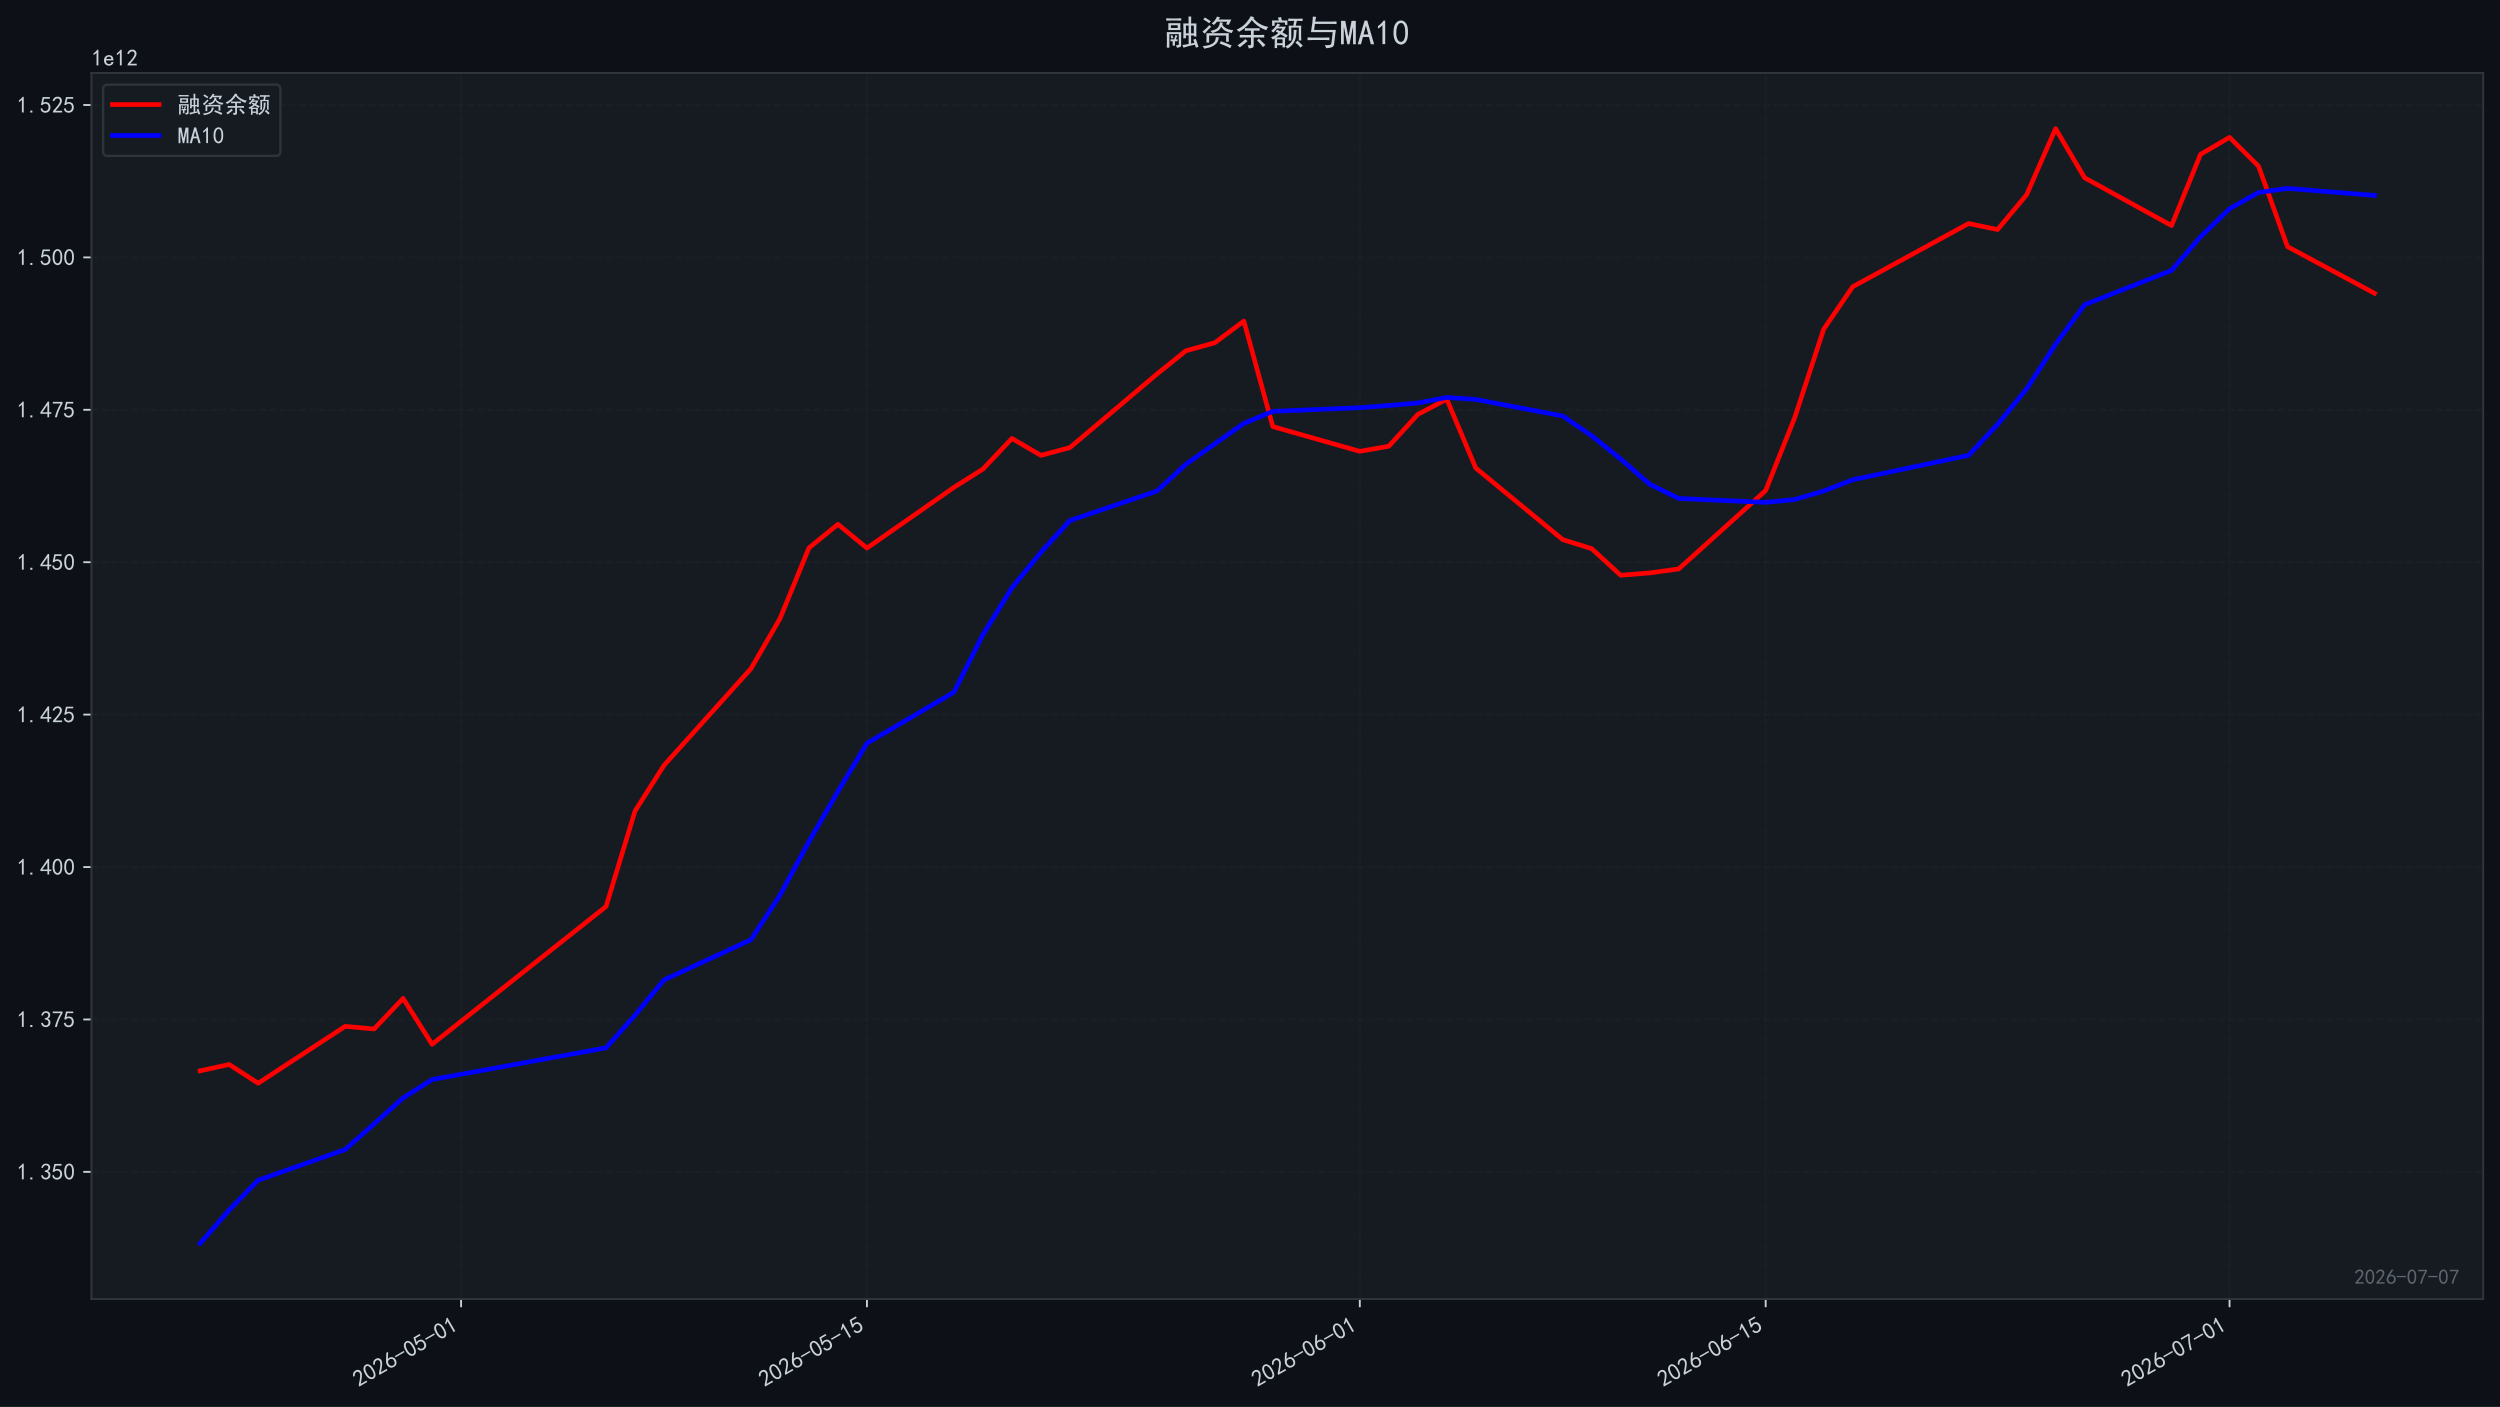
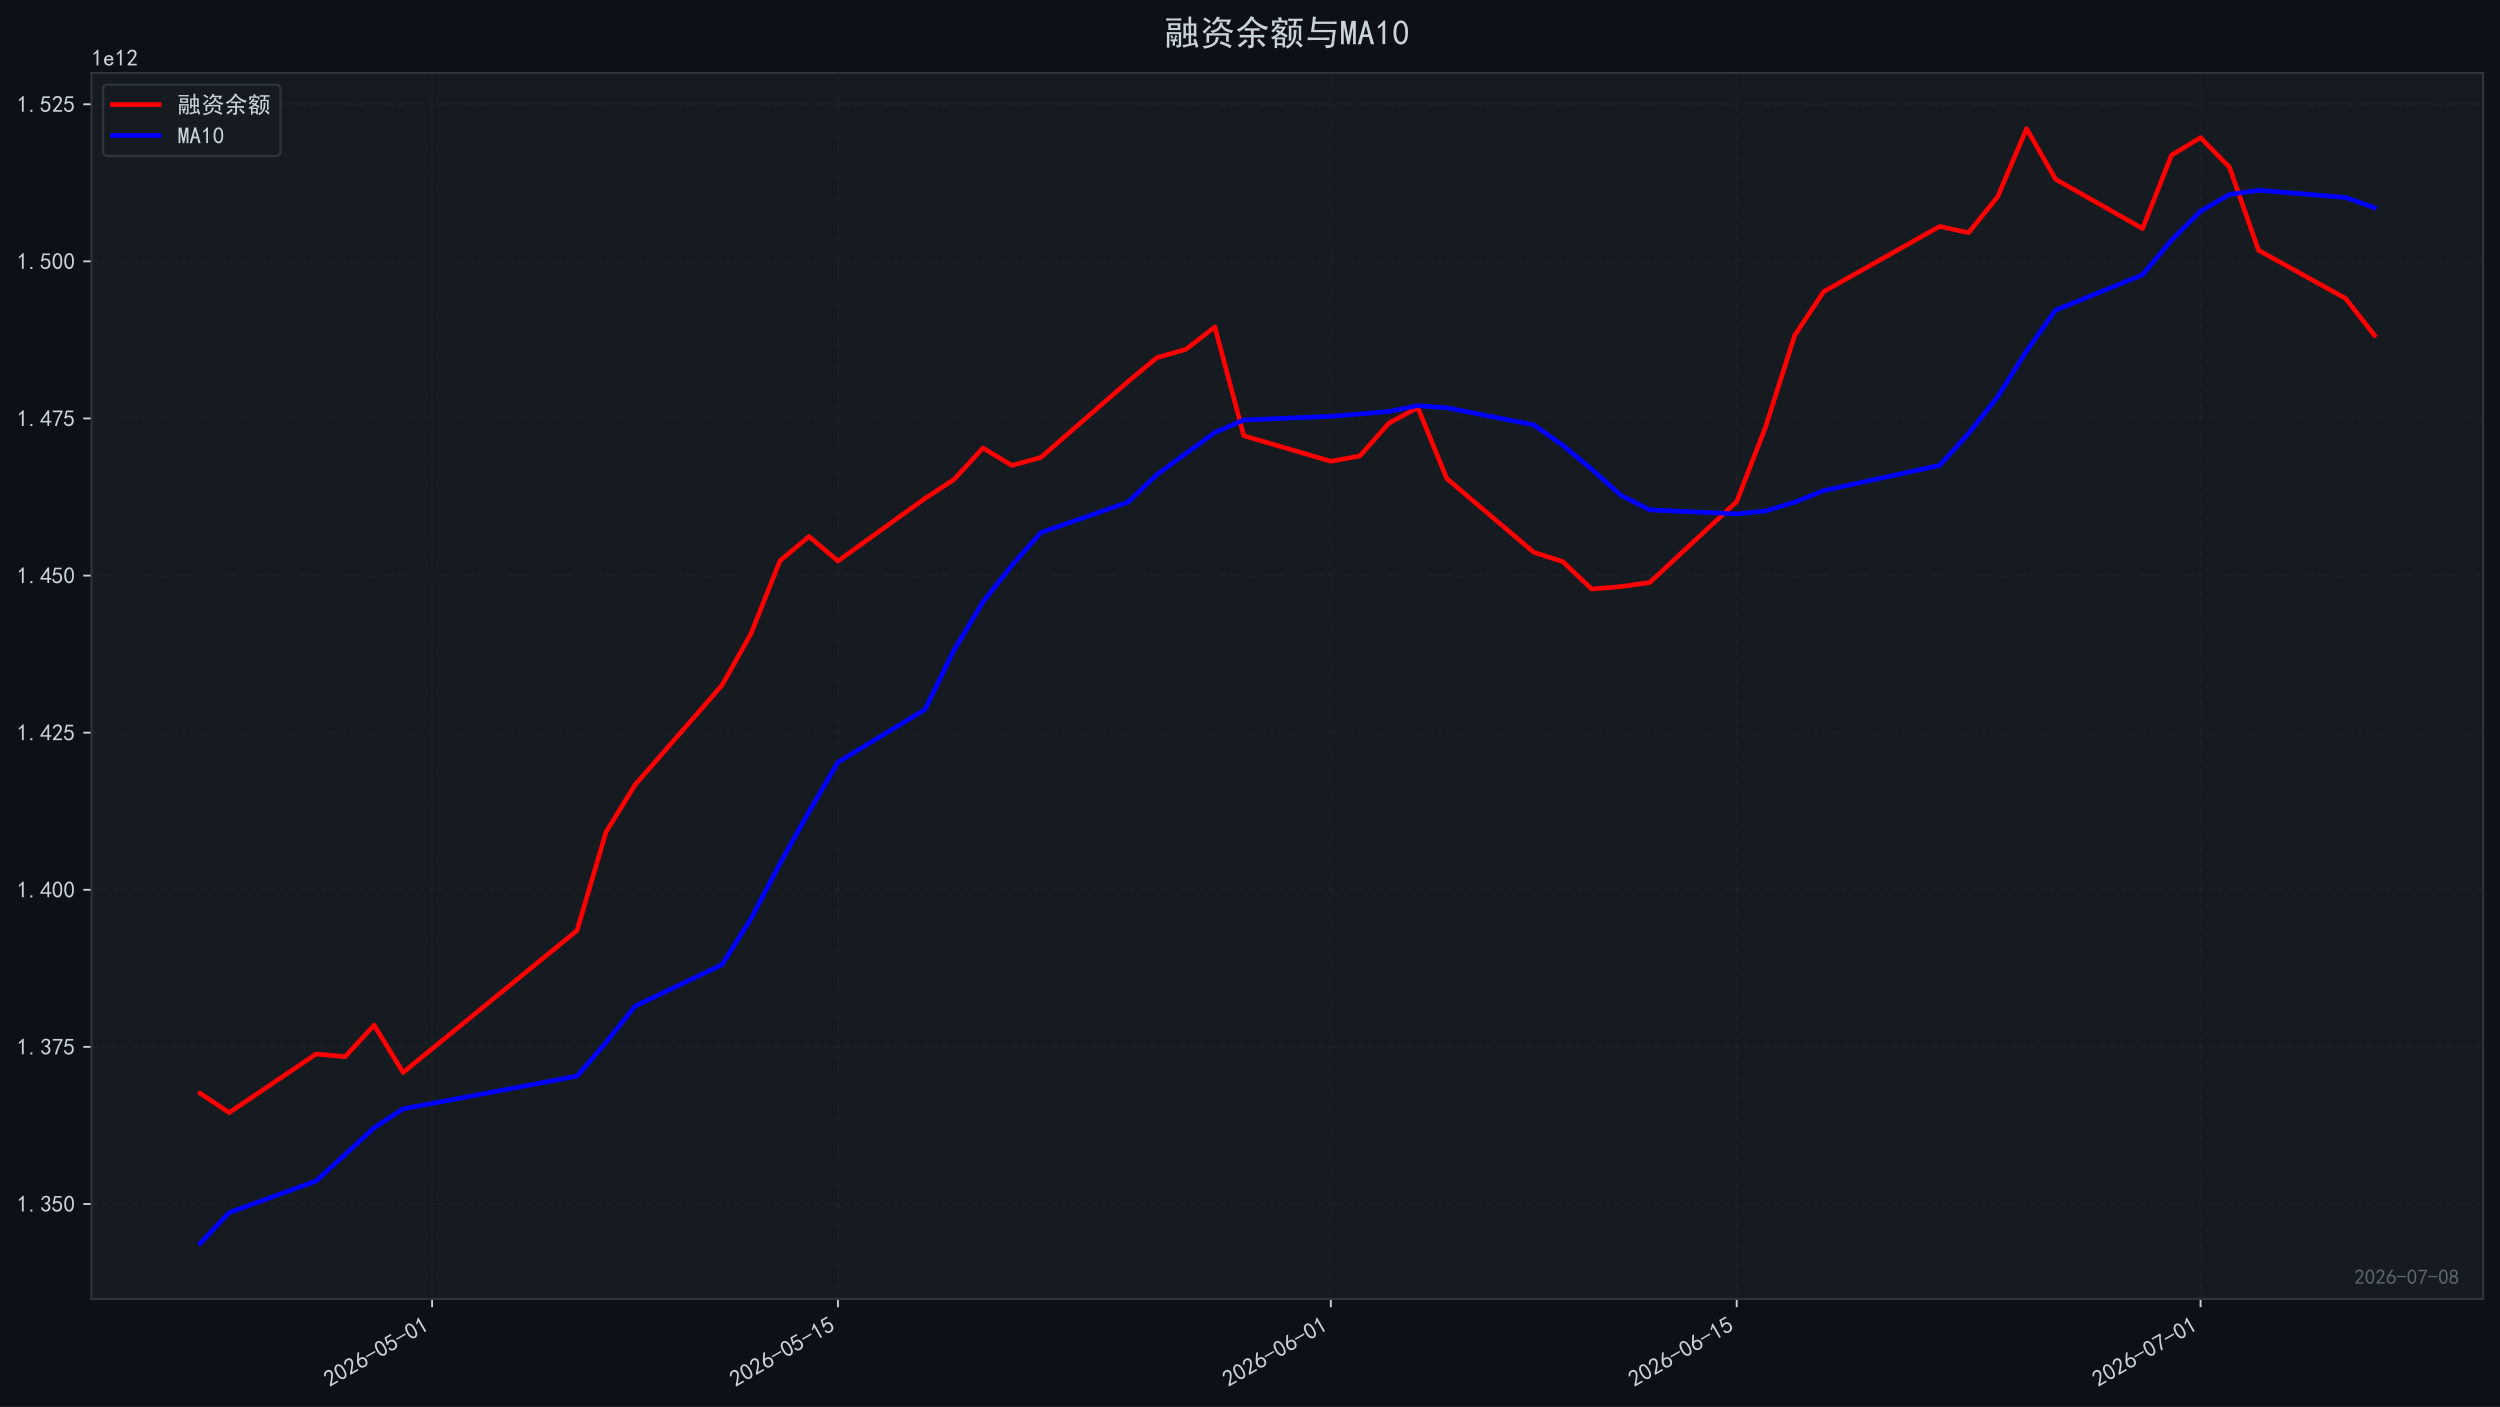
<svg xmlns="http://www.w3.org/2000/svg" xmlns:xlink="http://www.w3.org/1999/xlink" width="1071.68pt" height="603.107pt" viewBox="0 0 1071.68 603.107" version="1.1">
  <defs>
    <style type="text/css">*{stroke-linejoin: round; stroke-linecap: butt}</style>
  </defs>
  <g id="figure_1">
    <g id="patch_1">
      <path d="M 0 603.107  L 1071.68 603.107  L 1071.68 0  L 0 0  z " style="fill: #0d1117" />
    </g>
    <g id="axes_1">
      <g id="patch_2">
        <path d="M 39.2 556.87  L 1064.48 556.87  L 1064.48 31.27  L 39.2 31.27  z " style="fill: #161b22" />
      </g>
      <g id="matplotlib.axis_1">
        <g id="xtick_1">
          <g id="line2d_1">
-             <path d="M 197.652 556.87  L 197.652 31.27  " clip-path="url(#p2948c6547f)" style="fill: none; stroke-dasharray: 2.96,1.28; stroke-dashoffset: 0; stroke: #21262d; stroke-opacity: 0.4; stroke-width: 0.8" />
+             <path d="M 185.225 556.87  L 185.225 31.27  " clip-path="url(#p3006a26494)" style="fill: none; stroke-dasharray: 2.96,1.28; stroke-dashoffset: 0; stroke: #21262d; stroke-opacity: 0.4; stroke-width: 0.8" />
          </g>
          <g id="line2d_2">
            <defs>
-               <path id="m8c5a93d036" d="M 0 0  L 0 3.5  " style="stroke: #c9d1d9; stroke-width: 0.8" />
+               <path id="m20366bf30a" d="M 0 0  L 0 3.5  " style="stroke: #c9d1d9; stroke-width: 0.8" />
            </defs>
            <g>
-               <use xlink:href="#m8c5a93d036" x="197.652" y="556.87" style="fill: #c9d1d9; stroke: #c9d1d9; stroke-width: 0.8" />
+               <use xlink:href="#m20366bf30a" x="185.225" y="556.87" style="fill: #c9d1d9; stroke: #c9d1d9; stroke-width: 0.8" />
            </g>
          </g>
          <g id="text_1">
-             <g style="fill: #c9d1d9" transform="translate(153.7261 594.8242) rotate(-30) scale(0.1 -0.1)">
+             <g style="fill: #c9d1d9" transform="translate(141.2985 594.8242) rotate(-30) scale(0.1 -0.1)">
              <defs>
                <path id="SimHei-32" d="M 300 250  Q 325 625 650 925  Q 975 1225 1475 1862  Q 1975 2500 2125 2850  Q 2275 3200 2237 3450  Q 2200 3700 2000 3862  Q 1800 4025 1537 4000  Q 1275 3975 1037 3800  Q 800 3625 675 3275  L 200 3350  Q 400 3925 712 4187  Q 1025 4450 1450 4475  Q 1700 4500 1900 4462  Q 2100 4425 2312 4287  Q 2525 4150 2662 3875  Q 2800 3600 2762 3212  Q 2725 2825 2375 2287  Q 2025 1750 1025 600  L 2825 600  L 2825 150  L 300 150  L 300 250  z " transform="scale(0.015625)" />
                <path id="SimHei-30" d="M 225 2537  Q 250 3200 412 3587  Q 575 3975 875 4225  Q 1175 4475 1612 4475  Q 2050 4475 2375 4112  Q 2700 3750 2800 3200  Q 2900 2650 2862 1937  Q 2825 1225 2612 775  Q 2400 325 1975 150  Q 1550 -25 1125 187  Q 700 400 525 750  Q 350 1100 275 1487  Q 200 1875 225 2537  z M 750 2687  Q 675 2000 800 1462  Q 925 925 1212 700  Q 1500 475 1800 612  Q 2100 750 2237 1162  Q 2375 1575 2375 2062  Q 2375 2550 2337 2950  Q 2300 3350 2112 3675  Q 1925 4000 1612 4012  Q 1300 4025 1062 3700  Q 825 3375 750 2687  z " transform="scale(0.015625)" />
                <path id="SimHei-36" d="M 250 1612  Q 275 1975 387 2225  Q 500 2475 725 2850  L 1750 4450  L 2325 4450  L 1275 2800  Q 1950 2975 2350 2750  Q 2750 2525 2887 2237  Q 3025 1950 3037 1612  Q 3050 1275 2937 950  Q 2825 625 2537 362  Q 2250 100 1737 75  Q 1225 50 862 262  Q 500 475 362 862  Q 225 1250 250 1612  z M 1025 787  Q 1250 550 1625 525  Q 2000 500 2250 775  Q 2500 1050 2500 1575  Q 2500 2100 2187 2300  Q 1875 2500 1487 2450  Q 1100 2400 925 2075  Q 750 1750 775 1387  Q 800 1025 1025 787  z " transform="scale(0.015625)" />
                <path id="SimHei-2d" d="M 2975 2125  L 125 2125  L 125 2525  L 2975 2525  L 2975 2125  z " transform="scale(0.015625)" />
                <path id="SimHei-35" d="M 550 1325  Q 725 650 1150 575  Q 1575 500 1837 662  Q 2100 825 2212 1087  Q 2325 1350 2312 1675  Q 2300 2000 2137 2225  Q 1975 2450 1725 2525  Q 1475 2600 1162 2525  Q 850 2450 650 2175  L 225 2225  Q 275 2375 700 4375  L 2675 4375  L 2675 3925  L 1075 3925  Q 950 3250 825 2850  Q 1200 3025 1525 3012  Q 1850 3000 2150 2862  Q 2450 2725 2587 2487  Q 2725 2250 2787 2012  Q 2850 1775 2837 1500  Q 2825 1225 2725 937  Q 2625 650 2425 462  Q 2225 275 1937 162  Q 1650 50 1275 75  Q 900 100 562 350  Q 225 600 100 1200  L 550 1325  z " transform="scale(0.015625)" />
                <path id="SimHei-31" d="M 1400 3600  Q 1075 3275 575 2975  L 575 3450  Q 1200 3875 1600 4450  L 1900 4450  L 1900 150  L 1400 150  L 1400 3600  z " transform="scale(0.015625)" />
              </defs>
              <use xlink:href="#SimHei-32" />
              <use xlink:href="#SimHei-30" transform="translate(50 0)" />
              <use xlink:href="#SimHei-32" transform="translate(100 0)" />
              <use xlink:href="#SimHei-36" transform="translate(150 0)" />
              <use xlink:href="#SimHei-2d" transform="translate(200 0)" />
              <use xlink:href="#SimHei-30" transform="translate(250 0)" />
              <use xlink:href="#SimHei-35" transform="translate(300 0)" />
              <use xlink:href="#SimHei-2d" transform="translate(350 0)" />
              <use xlink:href="#SimHei-30" transform="translate(400 0)" />
              <use xlink:href="#SimHei-31" transform="translate(450 0)" />
            </g>
          </g>
        </g>
        <g id="xtick_2">
          <g id="line2d_3">
-             <path d="M 371.639 556.87  L 371.639 31.27  " clip-path="url(#p2948c6547f)" style="fill: none; stroke-dasharray: 2.96,1.28; stroke-dashoffset: 0; stroke: #21262d; stroke-opacity: 0.4; stroke-width: 0.8" />
+             <path d="M 359.212 556.87  L 359.212 31.27  " clip-path="url(#p3006a26494)" style="fill: none; stroke-dasharray: 2.96,1.28; stroke-dashoffset: 0; stroke: #21262d; stroke-opacity: 0.4; stroke-width: 0.8" />
          </g>
          <g id="line2d_4">
            <g>
-               <use xlink:href="#m8c5a93d036" x="371.639" y="556.87" style="fill: #c9d1d9; stroke: #c9d1d9; stroke-width: 0.8" />
+               <use xlink:href="#m20366bf30a" x="359.212" y="556.87" style="fill: #c9d1d9; stroke: #c9d1d9; stroke-width: 0.8" />
            </g>
          </g>
          <g id="text_2">
-             <g style="fill: #c9d1d9" transform="translate(327.713 594.8242) rotate(-30) scale(0.1 -0.1)">
+             <g style="fill: #c9d1d9" transform="translate(315.2854 594.8242) rotate(-30) scale(0.1 -0.1)">
              <use xlink:href="#SimHei-32" />
              <use xlink:href="#SimHei-30" transform="translate(50 0)" />
              <use xlink:href="#SimHei-32" transform="translate(100 0)" />
              <use xlink:href="#SimHei-36" transform="translate(150 0)" />
              <use xlink:href="#SimHei-2d" transform="translate(200 0)" />
              <use xlink:href="#SimHei-30" transform="translate(250 0)" />
              <use xlink:href="#SimHei-35" transform="translate(300 0)" />
              <use xlink:href="#SimHei-2d" transform="translate(350 0)" />
              <use xlink:href="#SimHei-31" transform="translate(400 0)" />
              <use xlink:href="#SimHei-35" transform="translate(450 0)" />
            </g>
          </g>
        </g>
        <g id="xtick_3">
          <g id="line2d_5">
-             <path d="M 582.909 556.87  L 582.909 31.27  " clip-path="url(#p2948c6547f)" style="fill: none; stroke-dasharray: 2.96,1.28; stroke-dashoffset: 0; stroke: #21262d; stroke-opacity: 0.4; stroke-width: 0.8" />
+             <path d="M 570.481 556.87  L 570.481 31.27  " clip-path="url(#p3006a26494)" style="fill: none; stroke-dasharray: 2.96,1.28; stroke-dashoffset: 0; stroke: #21262d; stroke-opacity: 0.4; stroke-width: 0.8" />
          </g>
          <g id="line2d_6">
            <g>
-               <use xlink:href="#m8c5a93d036" x="582.909" y="556.87" style="fill: #c9d1d9; stroke: #c9d1d9; stroke-width: 0.8" />
+               <use xlink:href="#m20366bf30a" x="570.481" y="556.87" style="fill: #c9d1d9; stroke: #c9d1d9; stroke-width: 0.8" />
            </g>
          </g>
          <g id="text_3">
-             <g style="fill: #c9d1d9" transform="translate(538.9828 594.8242) rotate(-30) scale(0.1 -0.1)">
+             <g style="fill: #c9d1d9" transform="translate(526.5552 594.8242) rotate(-30) scale(0.1 -0.1)">
              <use xlink:href="#SimHei-32" />
              <use xlink:href="#SimHei-30" transform="translate(50 0)" />
              <use xlink:href="#SimHei-32" transform="translate(100 0)" />
              <use xlink:href="#SimHei-36" transform="translate(150 0)" />
              <use xlink:href="#SimHei-2d" transform="translate(200 0)" />
              <use xlink:href="#SimHei-30" transform="translate(250 0)" />
              <use xlink:href="#SimHei-36" transform="translate(300 0)" />
              <use xlink:href="#SimHei-2d" transform="translate(350 0)" />
              <use xlink:href="#SimHei-30" transform="translate(400 0)" />
              <use xlink:href="#SimHei-31" transform="translate(450 0)" />
            </g>
          </g>
        </g>
        <g id="xtick_4">
          <g id="line2d_7">
-             <path d="M 756.896 556.87  L 756.896 31.27  " clip-path="url(#p2948c6547f)" style="fill: none; stroke-dasharray: 2.96,1.28; stroke-dashoffset: 0; stroke: #21262d; stroke-opacity: 0.4; stroke-width: 0.8" />
+             <path d="M 744.468 556.87  L 744.468 31.27  " clip-path="url(#p3006a26494)" style="fill: none; stroke-dasharray: 2.96,1.28; stroke-dashoffset: 0; stroke: #21262d; stroke-opacity: 0.4; stroke-width: 0.8" />
          </g>
          <g id="line2d_8">
            <g>
-               <use xlink:href="#m8c5a93d036" x="756.896" y="556.87" style="fill: #c9d1d9; stroke: #c9d1d9; stroke-width: 0.8" />
+               <use xlink:href="#m20366bf30a" x="744.468" y="556.87" style="fill: #c9d1d9; stroke: #c9d1d9; stroke-width: 0.8" />
            </g>
          </g>
          <g id="text_4">
-             <g style="fill: #c9d1d9" transform="translate(712.9697 594.8242) rotate(-30) scale(0.1 -0.1)">
+             <g style="fill: #c9d1d9" transform="translate(700.5421 594.8242) rotate(-30) scale(0.1 -0.1)">
              <use xlink:href="#SimHei-32" />
              <use xlink:href="#SimHei-30" transform="translate(50 0)" />
              <use xlink:href="#SimHei-32" transform="translate(100 0)" />
              <use xlink:href="#SimHei-36" transform="translate(150 0)" />
              <use xlink:href="#SimHei-2d" transform="translate(200 0)" />
              <use xlink:href="#SimHei-30" transform="translate(250 0)" />
              <use xlink:href="#SimHei-36" transform="translate(300 0)" />
              <use xlink:href="#SimHei-2d" transform="translate(350 0)" />
              <use xlink:href="#SimHei-31" transform="translate(400 0)" />
              <use xlink:href="#SimHei-35" transform="translate(450 0)" />
            </g>
          </g>
        </g>
        <g id="xtick_5">
          <g id="line2d_9">
-             <path d="M 955.738 556.87  L 955.738 31.27  " clip-path="url(#p2948c6547f)" style="fill: none; stroke-dasharray: 2.96,1.28; stroke-dashoffset: 0; stroke: #21262d; stroke-opacity: 0.4; stroke-width: 0.8" />
+             <path d="M 943.311 556.87  L 943.311 31.27  " clip-path="url(#p3006a26494)" style="fill: none; stroke-dasharray: 2.96,1.28; stroke-dashoffset: 0; stroke: #21262d; stroke-opacity: 0.4; stroke-width: 0.8" />
          </g>
          <g id="line2d_10">
            <g>
-               <use xlink:href="#m8c5a93d036" x="955.738" y="556.87" style="fill: #c9d1d9; stroke: #c9d1d9; stroke-width: 0.8" />
+               <use xlink:href="#m20366bf30a" x="943.311" y="556.87" style="fill: #c9d1d9; stroke: #c9d1d9; stroke-width: 0.8" />
            </g>
          </g>
          <g id="text_5">
-             <g style="fill: #c9d1d9" transform="translate(911.8119 594.8242) rotate(-30) scale(0.1 -0.1)">
+             <g style="fill: #c9d1d9" transform="translate(899.3843 594.8242) rotate(-30) scale(0.1 -0.1)">
              <defs>
                <path id="SimHei-37" d="M 850 150  Q 1300 2050 2425 3925  L 275 3925  L 275 4375  L 2950 4375  L 2950 3950  Q 1775 2050 1400 150  L 850 150  z " transform="scale(0.015625)" />
              </defs>
              <use xlink:href="#SimHei-32" />
              <use xlink:href="#SimHei-30" transform="translate(50 0)" />
              <use xlink:href="#SimHei-32" transform="translate(100 0)" />
              <use xlink:href="#SimHei-36" transform="translate(150 0)" />
              <use xlink:href="#SimHei-2d" transform="translate(200 0)" />
              <use xlink:href="#SimHei-30" transform="translate(250 0)" />
              <use xlink:href="#SimHei-37" transform="translate(300 0)" />
              <use xlink:href="#SimHei-2d" transform="translate(350 0)" />
              <use xlink:href="#SimHei-30" transform="translate(400 0)" />
              <use xlink:href="#SimHei-31" transform="translate(450 0)" />
            </g>
          </g>
        </g>
      </g>
      <g id="matplotlib.axis_2">
        <g id="ytick_1">
          <g id="line2d_11">
-             <path d="M 39.2 502.344  L 1064.48 502.344  " clip-path="url(#p2948c6547f)" style="fill: none; stroke-dasharray: 2.96,1.28; stroke-dashoffset: 0; stroke: #21262d; stroke-opacity: 0.4; stroke-width: 0.8" />
+             <path d="M 39.2 516.114  L 1064.48 516.114  " clip-path="url(#p3006a26494)" style="fill: none; stroke-dasharray: 2.96,1.28; stroke-dashoffset: 0; stroke: #21262d; stroke-opacity: 0.4; stroke-width: 0.8" />
          </g>
          <g id="line2d_12">
            <defs>
-               <path id="m6e442c3721" d="M 0 0  L -3.5 0  " style="stroke: #c9d1d9; stroke-width: 0.8" />
+               <path id="m636560d47c" d="M 0 0  L -3.5 0  " style="stroke: #c9d1d9; stroke-width: 0.8" />
            </defs>
            <g>
-               <use xlink:href="#m6e442c3721" x="39.2" y="502.344" style="fill: #c9d1d9; stroke: #c9d1d9; stroke-width: 0.8" />
+               <use xlink:href="#m636560d47c" x="39.2" y="516.114" style="fill: #c9d1d9; stroke: #c9d1d9; stroke-width: 0.8" />
            </g>
          </g>
          <g id="text_6">
-             <g style="fill: #c9d1d9" transform="translate(7.2 505.7811) scale(0.1 -0.1)">
+             <g style="fill: #c9d1d9" transform="translate(7.2 519.5511) scale(0.1 -0.1)">
              <defs>
                <path id="SimHei-2e" d="M 1075 125  L 500 125  L 500 675  L 1075 675  L 1075 125  z " transform="scale(0.015625)" />
                <path id="SimHei-33" d="M 250 1225  L 700 1300  Q 800 975 1025 762  Q 1250 550 1587 562  Q 1925 575 2125 837  Q 2325 1100 2300 1437  Q 2275 1775 2037 1962  Q 1800 2150 1275 2225  L 1275 2550  Q 1800 2600 2037 2825  Q 2275 3050 2250 3412  Q 2225 3775 1925 3937  Q 1625 4100 1287 3975  Q 950 3850 750 3275  L 300 3350  Q 450 3800 712 4100  Q 975 4400 1425 4450  Q 1875 4500 2212 4337  Q 2550 4175 2687 3837  Q 2825 3500 2725 3100  Q 2625 2700 2150 2400  Q 2500 2250 2687 1950  Q 2875 1650 2812 1162  Q 2750 675 2375 375  Q 2000 75 1525 87  Q 1050 100 700 387  Q 350 675 250 1225  z " transform="scale(0.015625)" />
              </defs>
              <use xlink:href="#SimHei-31" />
              <use xlink:href="#SimHei-2e" transform="translate(50 0)" />
              <use xlink:href="#SimHei-33" transform="translate(100 0)" />
              <use xlink:href="#SimHei-35" transform="translate(150 0)" />
              <use xlink:href="#SimHei-30" transform="translate(200 0)" />
            </g>
          </g>
        </g>
        <g id="ytick_2">
          <g id="line2d_13">
-             <path d="M 39.2 437.01  L 1064.48 437.01  " clip-path="url(#p2948c6547f)" style="fill: none; stroke-dasharray: 2.96,1.28; stroke-dashoffset: 0; stroke: #21262d; stroke-opacity: 0.4; stroke-width: 0.8" />
+             <path d="M 39.2 448.768  L 1064.48 448.768  " clip-path="url(#p3006a26494)" style="fill: none; stroke-dasharray: 2.96,1.28; stroke-dashoffset: 0; stroke: #21262d; stroke-opacity: 0.4; stroke-width: 0.8" />
          </g>
          <g id="line2d_14">
            <g>
-               <use xlink:href="#m6e442c3721" x="39.2" y="437.01" style="fill: #c9d1d9; stroke: #c9d1d9; stroke-width: 0.8" />
+               <use xlink:href="#m636560d47c" x="39.2" y="448.768" style="fill: #c9d1d9; stroke: #c9d1d9; stroke-width: 0.8" />
            </g>
          </g>
          <g id="text_7">
-             <g style="fill: #c9d1d9" transform="translate(7.2 440.4471) scale(0.1 -0.1)">
+             <g style="fill: #c9d1d9" transform="translate(7.2 452.2053) scale(0.1 -0.1)">
              <use xlink:href="#SimHei-31" />
              <use xlink:href="#SimHei-2e" transform="translate(50 0)" />
              <use xlink:href="#SimHei-33" transform="translate(100 0)" />
              <use xlink:href="#SimHei-37" transform="translate(150 0)" />
              <use xlink:href="#SimHei-35" transform="translate(200 0)" />
            </g>
          </g>
        </g>
        <g id="ytick_3">
          <g id="line2d_15">
-             <path d="M 39.2 371.676  L 1064.48 371.676  " clip-path="url(#p2948c6547f)" style="fill: none; stroke-dasharray: 2.96,1.28; stroke-dashoffset: 0; stroke: #21262d; stroke-opacity: 0.4; stroke-width: 0.8" />
+             <path d="M 39.2 381.422  L 1064.48 381.422  " clip-path="url(#p3006a26494)" style="fill: none; stroke-dasharray: 2.96,1.28; stroke-dashoffset: 0; stroke: #21262d; stroke-opacity: 0.4; stroke-width: 0.8" />
          </g>
          <g id="line2d_16">
            <g>
-               <use xlink:href="#m6e442c3721" x="39.2" y="371.676" style="fill: #c9d1d9; stroke: #c9d1d9; stroke-width: 0.8" />
+               <use xlink:href="#m636560d47c" x="39.2" y="381.422" style="fill: #c9d1d9; stroke: #c9d1d9; stroke-width: 0.8" />
            </g>
          </g>
          <g id="text_8">
-             <g style="fill: #c9d1d9" transform="translate(7.2 375.1132) scale(0.1 -0.1)">
+             <g style="fill: #c9d1d9" transform="translate(7.2 384.8595) scale(0.1 -0.1)">
              <defs>
                <path id="SimHei-34" d="M 2000 1100  L 75 1100  L 75 1525  L 2100 4450  L 2475 4450  L 2475 1525  L 3075 1525  L 3075 1100  L 2475 1100  L 2475 150  L 2000 150  L 2000 1100  z M 2000 1525  L 2000 3500  L 600 1525  L 2000 1525  z " transform="scale(0.015625)" />
              </defs>
              <use xlink:href="#SimHei-31" />
              <use xlink:href="#SimHei-2e" transform="translate(50 0)" />
              <use xlink:href="#SimHei-34" transform="translate(100 0)" />
              <use xlink:href="#SimHei-30" transform="translate(150 0)" />
              <use xlink:href="#SimHei-30" transform="translate(200 0)" />
            </g>
          </g>
        </g>
        <g id="ytick_4">
          <g id="line2d_17">
-             <path d="M 39.2 306.342  L 1064.48 306.342  " clip-path="url(#p2948c6547f)" style="fill: none; stroke-dasharray: 2.96,1.28; stroke-dashoffset: 0; stroke: #21262d; stroke-opacity: 0.4; stroke-width: 0.8" />
+             <path d="M 39.2 314.076  L 1064.48 314.076  " clip-path="url(#p3006a26494)" style="fill: none; stroke-dasharray: 2.96,1.28; stroke-dashoffset: 0; stroke: #21262d; stroke-opacity: 0.4; stroke-width: 0.8" />
          </g>
          <g id="line2d_18">
            <g>
-               <use xlink:href="#m6e442c3721" x="39.2" y="306.342" style="fill: #c9d1d9; stroke: #c9d1d9; stroke-width: 0.8" />
+               <use xlink:href="#m636560d47c" x="39.2" y="314.076" style="fill: #c9d1d9; stroke: #c9d1d9; stroke-width: 0.8" />
            </g>
          </g>
          <g id="text_9">
-             <g style="fill: #c9d1d9" transform="translate(7.2 309.7792) scale(0.1 -0.1)">
+             <g style="fill: #c9d1d9" transform="translate(7.2 317.5138) scale(0.1 -0.1)">
              <use xlink:href="#SimHei-31" />
              <use xlink:href="#SimHei-2e" transform="translate(50 0)" />
              <use xlink:href="#SimHei-34" transform="translate(100 0)" />
              <use xlink:href="#SimHei-32" transform="translate(150 0)" />
              <use xlink:href="#SimHei-35" transform="translate(200 0)" />
            </g>
          </g>
        </g>
        <g id="ytick_5">
          <g id="line2d_19">
-             <path d="M 39.2 241.008  L 1064.48 241.008  " clip-path="url(#p2948c6547f)" style="fill: none; stroke-dasharray: 2.96,1.28; stroke-dashoffset: 0; stroke: #21262d; stroke-opacity: 0.4; stroke-width: 0.8" />
+             <path d="M 39.2 246.731  L 1064.48 246.731  " clip-path="url(#p3006a26494)" style="fill: none; stroke-dasharray: 2.96,1.28; stroke-dashoffset: 0; stroke: #21262d; stroke-opacity: 0.4; stroke-width: 0.8" />
          </g>
          <g id="line2d_20">
            <g>
-               <use xlink:href="#m6e442c3721" x="39.2" y="241.008" style="fill: #c9d1d9; stroke: #c9d1d9; stroke-width: 0.8" />
+               <use xlink:href="#m636560d47c" x="39.2" y="246.731" style="fill: #c9d1d9; stroke: #c9d1d9; stroke-width: 0.8" />
            </g>
          </g>
          <g id="text_10">
-             <g style="fill: #c9d1d9" transform="translate(7.2 244.4453) scale(0.1 -0.1)">
+             <g style="fill: #c9d1d9" transform="translate(7.2 250.168) scale(0.1 -0.1)">
              <use xlink:href="#SimHei-31" />
              <use xlink:href="#SimHei-2e" transform="translate(50 0)" />
              <use xlink:href="#SimHei-34" transform="translate(100 0)" />
              <use xlink:href="#SimHei-35" transform="translate(150 0)" />
              <use xlink:href="#SimHei-30" transform="translate(200 0)" />
            </g>
          </g>
        </g>
        <g id="ytick_6">
          <g id="line2d_21">
-             <path d="M 39.2 175.674  L 1064.48 175.674  " clip-path="url(#p2948c6547f)" style="fill: none; stroke-dasharray: 2.96,1.28; stroke-dashoffset: 0; stroke: #21262d; stroke-opacity: 0.4; stroke-width: 0.8" />
+             <path d="M 39.2 179.385  L 1064.48 179.385  " clip-path="url(#p3006a26494)" style="fill: none; stroke-dasharray: 2.96,1.28; stroke-dashoffset: 0; stroke: #21262d; stroke-opacity: 0.4; stroke-width: 0.8" />
          </g>
          <g id="line2d_22">
            <g>
-               <use xlink:href="#m6e442c3721" x="39.2" y="175.674" style="fill: #c9d1d9; stroke: #c9d1d9; stroke-width: 0.8" />
+               <use xlink:href="#m636560d47c" x="39.2" y="179.385" style="fill: #c9d1d9; stroke: #c9d1d9; stroke-width: 0.8" />
            </g>
          </g>
          <g id="text_11">
-             <g style="fill: #c9d1d9" transform="translate(7.2 179.1113) scale(0.1 -0.1)">
+             <g style="fill: #c9d1d9" transform="translate(7.2 182.8222) scale(0.1 -0.1)">
              <use xlink:href="#SimHei-31" />
              <use xlink:href="#SimHei-2e" transform="translate(50 0)" />
              <use xlink:href="#SimHei-34" transform="translate(100 0)" />
              <use xlink:href="#SimHei-37" transform="translate(150 0)" />
              <use xlink:href="#SimHei-35" transform="translate(200 0)" />
            </g>
          </g>
        </g>
        <g id="ytick_7">
          <g id="line2d_23">
-             <path d="M 39.2 110.34  L 1064.48 110.34  " clip-path="url(#p2948c6547f)" style="fill: none; stroke-dasharray: 2.96,1.28; stroke-dashoffset: 0; stroke: #21262d; stroke-opacity: 0.4; stroke-width: 0.8" />
+             <path d="M 39.2 112.039  L 1064.48 112.039  " clip-path="url(#p3006a26494)" style="fill: none; stroke-dasharray: 2.96,1.28; stroke-dashoffset: 0; stroke: #21262d; stroke-opacity: 0.4; stroke-width: 0.8" />
          </g>
          <g id="line2d_24">
            <g>
-               <use xlink:href="#m6e442c3721" x="39.2" y="110.34" style="fill: #c9d1d9; stroke: #c9d1d9; stroke-width: 0.8" />
+               <use xlink:href="#m636560d47c" x="39.2" y="112.039" style="fill: #c9d1d9; stroke: #c9d1d9; stroke-width: 0.8" />
            </g>
          </g>
          <g id="text_12">
-             <g style="fill: #c9d1d9" transform="translate(7.2 113.7774) scale(0.1 -0.1)">
+             <g style="fill: #c9d1d9" transform="translate(7.2 115.4765) scale(0.1 -0.1)">
              <use xlink:href="#SimHei-31" />
              <use xlink:href="#SimHei-2e" transform="translate(50 0)" />
              <use xlink:href="#SimHei-35" transform="translate(100 0)" />
              <use xlink:href="#SimHei-30" transform="translate(150 0)" />
              <use xlink:href="#SimHei-30" transform="translate(200 0)" />
            </g>
          </g>
        </g>
        <g id="ytick_8">
          <g id="line2d_25">
-             <path d="M 39.2 45.006  L 1064.48 45.006  " clip-path="url(#p2948c6547f)" style="fill: none; stroke-dasharray: 2.96,1.28; stroke-dashoffset: 0; stroke: #21262d; stroke-opacity: 0.4; stroke-width: 0.8" />
+             <path d="M 39.2 44.693  L 1064.48 44.693  " clip-path="url(#p3006a26494)" style="fill: none; stroke-dasharray: 2.96,1.28; stroke-dashoffset: 0; stroke: #21262d; stroke-opacity: 0.4; stroke-width: 0.8" />
          </g>
          <g id="line2d_26">
            <g>
-               <use xlink:href="#m6e442c3721" x="39.2" y="45.006" style="fill: #c9d1d9; stroke: #c9d1d9; stroke-width: 0.8" />
+               <use xlink:href="#m636560d47c" x="39.2" y="44.693" style="fill: #c9d1d9; stroke: #c9d1d9; stroke-width: 0.8" />
            </g>
          </g>
          <g id="text_13">
-             <g style="fill: #c9d1d9" transform="translate(7.2 48.44343) scale(0.1 -0.1)">
+             <g style="fill: #c9d1d9" transform="translate(7.2 48.13072) scale(0.1 -0.1)">
              <use xlink:href="#SimHei-31" />
              <use xlink:href="#SimHei-2e" transform="translate(50 0)" />
              <use xlink:href="#SimHei-35" transform="translate(100 0)" />
              <use xlink:href="#SimHei-32" transform="translate(150 0)" />
              <use xlink:href="#SimHei-35" transform="translate(200 0)" />
            </g>
          </g>
        </g>
        <g id="text_14">
          <g style="fill: #c9d1d9" transform="translate(39.2 28.27031) scale(0.1 -0.1)">
            <defs>
              <path id="SimHei-65" d="M 2850 1075  Q 2800 625 2450 350  Q 2100 75 1625 75  Q 1025 75 637 462  Q 250 850 250 1525  Q 250 2200 637 2587  Q 1025 2975 1625 2975  Q 2150 2975 2487 2637  Q 2825 2300 2825 1525  L 800 1525  Q 800 975 1037 750  Q 1275 525 1625 525  Q 1900 525 2075 662  Q 2250 800 2300 1075  L 2850 1075  z M 2250 1925  Q 2200 2275 2025 2412  Q 1850 2550 1575 2550  Q 1325 2550 1125 2412  Q 925 2275 825 1925  L 2250 1925  z " transform="scale(0.015625)" />
            </defs>
            <use xlink:href="#SimHei-31" />
            <use xlink:href="#SimHei-65" transform="translate(50 0)" />
            <use xlink:href="#SimHei-31" transform="translate(100 0)" />
            <use xlink:href="#SimHei-32" transform="translate(150 0)" />
          </g>
        </g>
      </g>
      <g id="line2d_27">
-         <path d="M 85.804 459.029  L 98.231 456.317  L 110.659 464.346  L 147.942 439.972  L 160.369 441.086  L 172.797 427.983  L 185.225 447.65  L 259.791 388.59  L 272.218 347.659  L 284.646 328.064  L 321.929 286.608  L 334.356 265.163  L 346.784 234.856  L 359.212 224.755  L 371.639 234.947  L 408.922 208.923  L 421.35 201.079  L 433.777 187.951  L 446.205 195.202  L 458.633 191.873  L 495.916 160.367  L 508.343 150.381  L 520.771 146.912  L 533.199 137.642  L 545.626 182.87  L 582.909 193.473  L 595.337 191.29  L 607.764 177.649  L 620.192 171.118  L 632.62 200.64  L 669.903 231.329  L 682.33 235.2  L 694.758 246.606  L 707.185 245.59  L 719.613 243.894  L 756.896 210.256  L 769.324 179.101  L 781.751 141.146  L 794.179 122.921  L 843.889 95.814  L 856.317 98.409  L 868.745 83.49  L 881.172 55.161  L 893.6 76.199  L 930.883 96.694  L 943.311 66.152  L 955.738 58.888  L 968.166 71.233  L 980.593 105.729  L 1017.876 125.715  " clip-path="url(#p2948c6547f)" style="fill: none; stroke: #ff0000; stroke-width: 2; stroke-linecap: square" />
+         <path d="M 85.804 468.67  L 98.231 476.945  L 135.514 451.821  L 147.942 452.969  L 160.369 439.463  L 172.797 459.735  L 247.363 398.857  L 259.791 356.666  L 272.218 336.468  L 309.501 293.735  L 321.929 271.63  L 334.356 240.389  L 346.784 229.977  L 359.212 240.483  L 396.495 213.658  L 408.922 205.572  L 421.35 192.04  L 433.777 199.514  L 446.205 196.083  L 483.488 163.607  L 495.916 153.313  L 508.343 149.737  L 520.771 140.182  L 533.199 186.802  L 570.481 197.732  L 582.909 195.482  L 595.337 181.421  L 607.764 174.689  L 620.192 205.12  L 657.475 236.753  L 669.903 240.744  L 682.33 252.501  L 694.758 251.454  L 707.185 249.705  L 744.468 215.031  L 756.896 182.917  L 769.324 143.794  L 781.751 125.008  L 831.462 97.066  L 843.889 99.74  L 856.317 84.362  L 868.745 55.161  L 881.172 76.846  L 918.455 97.973  L 930.883 66.491  L 943.311 59.003  L 955.738 71.728  L 968.166 107.287  L 1005.449 127.887  L 1017.876 143.751  " clip-path="url(#p3006a26494)" style="fill: none; stroke: #ff0000; stroke-width: 2; stroke-linecap: square" />
      </g>
      <g id="line2d_28">
-         <path d="M 85.804 532.979  L 98.231 518.706  L 110.659 505.932  L 147.942 492.783  L 160.369 481.756  L 172.797 470.655  L 185.225 462.783  L 259.791 449.167  L 272.218 435.17  L 284.646 420.069  L 321.929 402.827  L 334.356 383.712  L 346.784 360.763  L 359.212 339.241  L 371.639 318.628  L 408.922 296.722  L 421.35 272.064  L 433.777 252.001  L 446.205 236.755  L 458.633 223.136  L 495.916 210.512  L 508.343 199.033  L 520.771 190.239  L 533.199 181.528  L 545.626 176.32  L 582.909 174.775  L 595.337 173.796  L 607.764 172.766  L 620.192 170.358  L 632.62 171.234  L 669.903 178.33  L 682.33 186.812  L 694.758 196.782  L 707.185 207.576  L 719.613 213.679  L 756.896 215.357  L 769.324 214.138  L 781.751 210.488  L 794.179 205.668  L 843.889 195.186  L 856.317 181.894  L 868.745 166.723  L 881.172 147.578  L 893.6 130.639  L 930.883 115.919  L 943.311 101.509  L 955.738 89.487  L 968.166 82.496  L 980.593 80.777  L 1017.876 83.767  " clip-path="url(#p2948c6547f)" style="fill: none; stroke: #0000ff; stroke-width: 2; stroke-linecap: square" />
+         <path d="M 85.804 532.979  L 98.231 519.812  L 135.514 506.259  L 147.942 494.892  L 160.369 483.449  L 172.797 475.335  L 247.363 461.299  L 259.791 446.871  L 272.218 431.306  L 309.501 413.533  L 321.929 393.829  L 334.356 370.173  L 346.784 347.989  L 359.212 326.74  L 396.495 304.16  L 408.922 278.744  L 421.35 258.062  L 433.777 242.347  L 446.205 228.308  L 483.488 215.295  L 495.916 203.464  L 508.343 194.398  L 520.771 185.419  L 533.199 180.051  L 570.481 178.458  L 582.909 177.449  L 595.337 176.387  L 607.764 173.905  L 620.192 174.808  L 657.475 182.123  L 669.903 190.866  L 682.33 201.143  L 694.758 212.27  L 707.185 218.56  L 744.468 220.29  L 756.896 219.033  L 769.324 215.271  L 781.751 210.303  L 831.462 199.497  L 843.889 185.796  L 856.317 170.158  L 868.745 150.424  L 881.172 132.963  L 918.455 117.79  L 930.883 102.936  L 943.311 90.544  L 955.738 83.338  L 968.166 81.566  L 1005.449 84.648  L 1017.876 89.049  " clip-path="url(#p3006a26494)" style="fill: none; stroke: #0000ff; stroke-width: 2; stroke-linecap: square" />
      </g>
      <g id="patch_3">
        <path d="M 39.2 556.87  L 39.2 31.27  " style="fill: none; stroke: #30363d; stroke-width: 0.8; stroke-linejoin: miter; stroke-linecap: square" />
      </g>
      <g id="patch_4">
        <path d="M 1064.48 556.87  L 1064.48 31.27  " style="fill: none; stroke: #30363d; stroke-width: 0.8; stroke-linejoin: miter; stroke-linecap: square" />
      </g>
      <g id="patch_5">
        <path d="M 39.2 556.87  L 1064.48 556.87  " style="fill: none; stroke: #30363d; stroke-width: 0.8; stroke-linejoin: miter; stroke-linecap: square" />
      </g>
      <g id="patch_6">
        <path d="M 39.2 31.27  L 1064.48 31.27  " style="fill: none; stroke: #30363d; stroke-width: 0.8; stroke-linejoin: miter; stroke-linecap: square" />
      </g>
      <g id="text_15">
        <g style="fill: #8b949e; opacity: 0.6" transform="translate(1009.227 550.4893) scale(0.09 -0.09)">
+           <defs>
+             <path id="SimHei-38" d="M 175 1375  Q 175 1675 325 1962  Q 475 2250 825 2425  Q 525 2600 425 2812  Q 325 3025 312 3300  Q 300 3575 387 3775  Q 475 3975 650 4150  Q 825 4325 1037 4387  Q 1250 4450 1500 4450  Q 1750 4450 1950 4400  Q 2150 4350 2375 4187  Q 2600 4025 2700 3725  Q 2800 3425 2687 3025  Q 2575 2625 2100 2400  Q 2525 2275 2700 2012  Q 2875 1750 2875 1375  Q 2875 1000 2762 775  Q 2650 550 2512 400  Q 2375 250 2137 162  Q 1900 75 1537 75  Q 1175 75 912 162  Q 650 250 475 425  Q 300 600 237 837  Q 175 1075 175 1375  z M 687 1400  Q 675 1100 787 875  Q 900 650 1200 587  Q 1500 525 1825 600  Q 2150 675 2275 950  Q 2400 1225 2362 1500  Q 2325 1775 2050 1962  Q 1775 2150 1450 2125  Q 1125 2100 912 1900  Q 700 1700 687 1400  z M 775 3350  Q 775 3100 950 2875  Q 1125 2650 1500 2650  Q 1875 2650 2062 2875  Q 2250 3100 2237 3412  Q 2225 3725 2012 3875  Q 1800 4025 1437 4000  Q 1075 3975 925 3787  Q 775 3600 775 3350  z " transform="scale(0.015625)" />
+           </defs>
          <use xlink:href="#SimHei-32" />
          <use xlink:href="#SimHei-30" transform="translate(50 0)" />
          <use xlink:href="#SimHei-32" transform="translate(100 0)" />
          <use xlink:href="#SimHei-36" transform="translate(150 0)" />
          <use xlink:href="#SimHei-2d" transform="translate(200 0)" />
          <use xlink:href="#SimHei-30" transform="translate(250 0)" />
          <use xlink:href="#SimHei-37" transform="translate(300 0)" />
          <use xlink:href="#SimHei-2d" transform="translate(350 0)" />
          <use xlink:href="#SimHei-30" transform="translate(400 0)" />
-           <use xlink:href="#SimHei-37" transform="translate(450 0)" />
+           <use xlink:href="#SimHei-38" transform="translate(450 0)" />
        </g>
      </g>
      <g id="text_16">
        <g style="fill: #c9d1d9" transform="translate(499.34 19.27031) scale(0.15 -0.15)">
          <defs>
            <path id="SimHei-878d" d="M 5200 975  Q 5400 1025 5650 1125  Q 5775 775 5887 475  Q 6000 175 6150 -350  Q 5925 -425 5675 -500  Q 5575 -175 5500 50  Q 4825 -100 4362 -212  Q 3900 -325 3400 -500  Q 3325 -225 3200 0  Q 3575 25 4350 175  L 4350 1750  L 3850 1750  L 3850 1225  L 3375 1225  Q 3400 1975 3400 2675  Q 3400 3400 3375 3925  L 4350 3925  Q 4350 4925 4325 5200  L 4825 5200  Q 4800 4875 4800 3925  L 5775 3925  Q 5750 3325 5750 2700  Q 5750 2100 5775 1550  L 5300 1550  L 5300 1750  L 4800 1750  L 4800 250  Q 5075 325 5400 400  Q 5325 650 5200 975  z M 2025 -50  Q 2425 -50 2475 -12  Q 2525 25 2550 150  L 2550 1975  L 825 1975  L 825 -500  L 350 -500  Q 375 100 375 475  L 375 1400  Q 375 1850 350 2350  L 3000 2350  Q 2975 1950 2975 1450  L 2975 -25  Q 2975 -325 2787 -387  Q 2600 -450 2225 -525  Q 2125 -225 2025 -50  z M 625 2725  Q 650 3050 650 3350  Q 650 3675 625 3975  L 2850 3975  Q 2825 3675 2825 3350  Q 2825 3050 2850 2725  L 625 2725  z M 3000 4450  Q 2650 4475 2175 4475  L 1200 4475  Q 625 4475 250 4450  L 250 4875  Q 550 4850 1125 4850  L 2175 4850  Q 2700 4850 3000 4875  L 3000 4450  z M 2325 1675  Q 2175 1475 2000 1025  L 2325 1025  L 2325 675  L 1850 675  L 1850 -125  L 1425 -125  L 1425 675  L 1025 675  L 1025 1025  L 1700 1025  Q 1875 1500 1925 1825  Q 2100 1700 2325 1675  z M 5300 2125  L 5300 3550  L 4800 3550  L 4800 2125  L 5300 2125  z M 4350 2125  L 4350 3550  L 3850 3550  L 3850 2125  L 4350 2125  z M 2350 3100  L 2350 3600  L 1100 3600  L 1100 3100  L 2350 3100  z M 1575 1275  Q 1400 1225 1225 1150  Q 1150 1425 1025 1675  L 1325 1825  Q 1425 1550 1575 1275  z " transform="scale(0.015625)" />
            <path id="SimHei-8d44" d="M 5300 2150  Q 5275 1825 5275 1450  Q 5275 1075 5300 575  L 4800 575  L 4800 1725  L 1700 1725  L 1700 425  L 1200 425  Q 1225 1000 1225 1375  Q 1225 1775 1200 2150  L 5300 2150  z M 4225 4075  Q 4050 3775 4200 3562  Q 4350 3350 4612 3162  Q 4875 2975 5262 2850  Q 5650 2725 6125 2700  Q 5925 2425 5825 2175  Q 5200 2300 4712 2550  Q 4225 2800 3900 3350  Q 3675 2775 3250 2550  Q 2825 2325 2325 2175  Q 2125 2400 1925 2575  Q 2975 2775 3300 3175  Q 3625 3575 3650 4150  L 4225 4075  z M 3125 4250  Q 2825 3850 2550 3650  Q 2375 3825 2175 3950  Q 2475 4150 2737 4487  Q 3000 4825 3150 5200  Q 3375 5100 3700 5050  Q 3575 4825 3400 4650  L 5750 4650  Q 5675 4500 5300 3675  Q 5000 3750 4800 3775  Q 4925 4050 5025 4250  L 3125 4250  z M 3525 1375  Q 3400 1100 3337 825  Q 3275 550 3012 262  Q 2750 -25 2250 -275  Q 1750 -525 800 -675  Q 725 -425 500 -200  Q 1225 -175 1712 -12  Q 2200 150 2450 350  Q 2700 550 2812 837  Q 2925 1125 2925 1450  Q 3225 1400 3525 1375  z M 3825 700  Q 4300 525 4750 350  Q 5200 175 5825 -100  Q 5675 -300 5550 -600  Q 5075 -325 4612 -125  Q 4150 75 3625 250  Q 3750 450 3825 700  z M 2075 3325  Q 1450 2750 875 2050  Q 625 2325 475 2425  Q 1275 3050 1725 3625  Q 1850 3500 2075 3325  z M 1700 3975  Q 1300 4275 625 4675  Q 800 4850 925 5025  Q 1150 4875 2000 4350  Q 1850 4200 1700 3975  z " transform="scale(0.015625)" />
            <path id="SimHei-4f59" d="M 3850 3050  Q 4150 3050 4525 3075  L 4525 2600  Q 4225 2625 3850 2625  L 3450 2625  L 3450 1825  L 4475 1825  Q 5050 1825 5375 1850  L 5375 1350  Q 5025 1375 4500 1375  L 3450 1375  L 3450 -75  Q 3450 -450 3187 -525  Q 2925 -600 2550 -650  Q 2525 -425 2350 -50  Q 2825 -75 2887 -25  Q 2950 25 2950 175  L 2950 1375  L 1800 1375  Q 1225 1375 900 1350  L 900 1850  Q 1200 1825 1800 1825  L 2950 1825  L 2950 2625  L 2550 2625  Q 2325 2625 1825 2600  L 1825 3075  Q 2225 3050 2525 3050  L 3850 3050  z M 3400 4850  Q 4450 3575 6150 3300  Q 5925 3150 5750 2700  Q 4150 3250 3100 4550  Q 2375 3350 800 2400  Q 450 2725 325 2800  Q 1475 3325 2112 4100  Q 2750 4875 2900 5275  Q 3150 5175 3550 5050  L 3400 4850  z M 2325 700  Q 2075 500 1625 112  Q 1175 -275 925 -450  Q 725 -225 525 -50  Q 1600 675 1900 1075  Q 2100 875 2325 700  z M 4400 1175  Q 4750 850 5025 550  L 5600 0  Q 5375 -175 5125 -400  Q 4875 25 4050 850  Q 4200 950 4400 1175  z " transform="scale(0.015625)" />
            <path id="SimHei-989d" d="M 1925 3700  Q 1725 3550 1550 3350  L 2950 3350  Q 2875 3150 2700 2875  Q 2525 2600 2300 2300  Q 2500 2200 2712 2075  Q 2925 1950 3275 1725  Q 3125 1575 2950 1325  Q 2700 1525 2475 1662  Q 2250 1800 1950 1950  Q 1575 1650 1150 1375  L 2800 1375  Q 2775 950 2775 500  Q 2775 50 2800 -450  L 2325 -450  L 2325 -50  L 1325 -50  L 1325 -575  L 875 -575  Q 900 -75 900 275  L 900 1175  Q 675 1075 550 1000  Q 400 1225 225 1400  Q 625 1550 975 1762  Q 1325 1975 1550 2200  Q 1300 2350 1075 2475  Q 1175 2625 1350 2800  Q 1625 2650 1925 2500  Q 2150 2750 2300 3000  L 1300 3000  Q 1200 2875 1025 2687  Q 850 2500 650 2275  Q 475 2425 250 2575  Q 650 2875 937 3237  Q 1225 3600 1375 3925  Q 1650 3800 1925 3700  z M 4150 4400  Q 3775 4400 3375 4375  L 3375 4825  Q 3750 4800 4200 4800  L 5300 4800  Q 5600 4800 6000 4825  L 6000 4375  Q 5625 4400 5300 4400  L 4950 4400  Q 4850 3975 4725 3525  L 5750 3525  Q 5725 3125 5725 2775  L 5725 1625  Q 5725 1300 5750 825  L 5300 825  L 5300 3175  L 3925 3175  L 3925 800  L 3450 800  Q 3475 1275 3475 1650  L 3475 2800  Q 3475 3175 3450 3525  L 4300 3525  Q 4400 4025 4450 4400  L 4150 4400  z M 2050 5100  Q 2100 4825 2200 4475  L 3225 4475  Q 3200 4275 3200 4075  Q 3200 3875 3225 3675  L 2775 3675  L 2775 4100  L 875 4100  L 875 3500  L 400 3500  Q 425 3775 425 4000  Q 425 4250 400 4475  L 1650 4475  Q 1550 4750 1475 5000  Q 1800 5050 2050 5100  z M 4925 2725  Q 4850 2425 4837 2025  Q 4825 1625 4712 1175  Q 4600 725 4262 250  Q 3925 -225 3250 -675  Q 3050 -425 2850 -250  Q 3375 -25 3687 262  Q 4000 550 4162 937  Q 4325 1325 4350 1750  Q 4375 2175 4375 2775  Q 4575 2750 4925 2725  z M 2325 325  L 2325 1025  L 1325 1025  L 1325 325  L 2325 325  z M 5075 800  Q 5300 575 5487 400  Q 5675 225 6025 -100  Q 5800 -275 5600 -500  Q 5450 -275 5275 -87  Q 5100 100 4675 400  Q 4875 575 5075 800  z " transform="scale(0.015625)" />
            <path id="SimHei-4e0e" d="M 5350 100  Q 5275 -300 4925 -425  Q 4575 -550 3900 -600  Q 3875 -375 3650 -25  Q 4375 -50 4575 0  Q 4775 50 4837 225  Q 4900 400 5100 2350  L 1125 2350  Q 1450 4350 1475 5200  Q 1800 5150 2075 5125  Q 1975 4825 1900 4275  L 4900 4275  Q 5400 4275 5800 4300  L 5800 3825  Q 5400 3850 4950 3850  L 1850 3850  L 1700 2750  L 5675 2750  Q 5625 2450 5575 2050  L 5350 100  z M 3675 1350  Q 4125 1350 4500 1375  L 4500 875  Q 4125 900 3850 900  L 1450 900  Q 1000 900 500 875  L 500 1375  Q 1000 1350 1450 1350  L 3675 1350  z " transform="scale(0.015625)" />
            <path id="SimHei-4d" d="M 2925 125  L 2425 125  L 2425 3175  L 2375 3175  L 1775 125  L 1375 125  L 775 3175  L 725 3175  L 725 125  L 225 125  L 225 4400  L 1000 4400  L 1550 1575  L 1600 1575  L 2150 4400  L 2925 4400  L 2925 125  z " transform="scale(0.015625)" />
            <path id="SimHei-41" d="M 3075 125  L 2475 125  L 2125 1450  L 1025 1450  L 675 125  L 75 125  L 1325 4450  L 1825 4450  L 3075 125  z M 2000 1925  L 1600 3450  L 1550 3450  L 1150 1925  L 2000 1925  z " transform="scale(0.015625)" />
          </defs>
          <use xlink:href="#SimHei-878d" />
          <use xlink:href="#SimHei-8d44" transform="translate(100 0)" />
          <use xlink:href="#SimHei-4f59" transform="translate(200 0)" />
          <use xlink:href="#SimHei-989d" transform="translate(300 0)" />
          <use xlink:href="#SimHei-4e0e" transform="translate(400 0)" />
          <use xlink:href="#SimHei-4d" transform="translate(500 0)" />
          <use xlink:href="#SimHei-41" transform="translate(550 0)" />
          <use xlink:href="#SimHei-31" transform="translate(600 0)" />
          <use xlink:href="#SimHei-30" transform="translate(650 0)" />
        </g>
      </g>
      <g id="legend_1">
        <g id="patch_7">
          <path d="M 46.2 66.817  L 118.2 66.817  Q 120.2 66.817 120.2 64.817  L 120.2 38.27  Q 120.2 36.27 118.2 36.27  L 46.2 36.27  Q 44.2 36.27 44.2 38.27  L 44.2 64.817  Q 44.2 66.817 46.2 66.817  z " style="fill: #161b22; opacity: 0.9; stroke: #30363d; stroke-linejoin: miter" />
        </g>
        <g id="line2d_29">
          <path d="M 48.2 44.817  L 58.2 44.817  L 68.2 44.817  " style="fill: none; stroke: #ff0000; stroke-width: 2; stroke-linecap: square" />
        </g>
        <g id="text_17">
          <g style="fill: #c9d1d9" transform="translate(76.2 48.31719) scale(0.1 -0.1)">
            <use xlink:href="#SimHei-878d" />
            <use xlink:href="#SimHei-8d44" transform="translate(100 0)" />
            <use xlink:href="#SimHei-4f59" transform="translate(200 0)" />
            <use xlink:href="#SimHei-989d" transform="translate(300 0)" />
          </g>
        </g>
        <g id="line2d_30">
          <path d="M 48.2 58.067  L 58.2 58.067  L 68.2 58.067  " style="fill: none; stroke: #0000ff; stroke-width: 2; stroke-linecap: square" />
        </g>
        <g id="text_18">
          <g style="fill: #c9d1d9" transform="translate(76.2 61.56719) scale(0.1 -0.1)">
            <use xlink:href="#SimHei-4d" />
            <use xlink:href="#SimHei-41" transform="translate(50 0)" />
            <use xlink:href="#SimHei-31" transform="translate(100 0)" />
            <use xlink:href="#SimHei-30" transform="translate(150 0)" />
          </g>
        </g>
      </g>
    </g>
  </g>
  <defs>
-     <clipPath id="p2948c6547f">
+     <clipPath id="p3006a26494">
      <rect x="39.2" y="31.27" width="1025.28" height="525.6" />
    </clipPath>
  </defs>
</svg>
